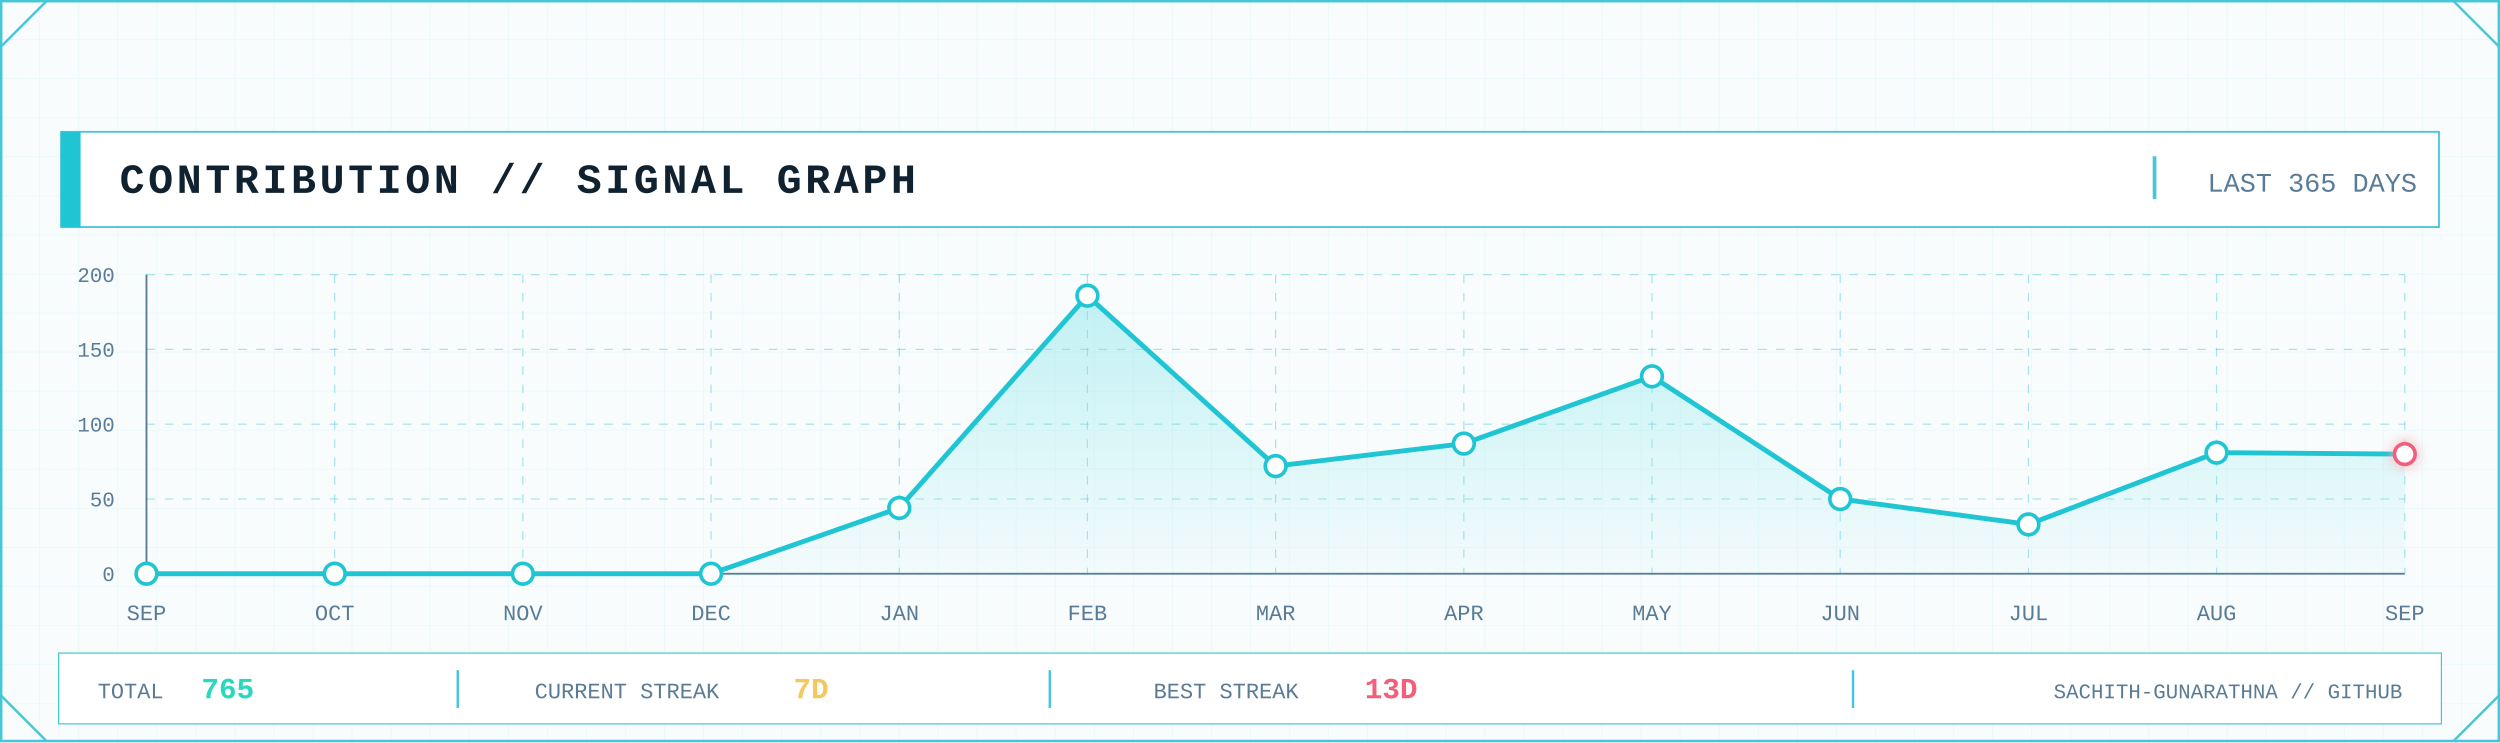
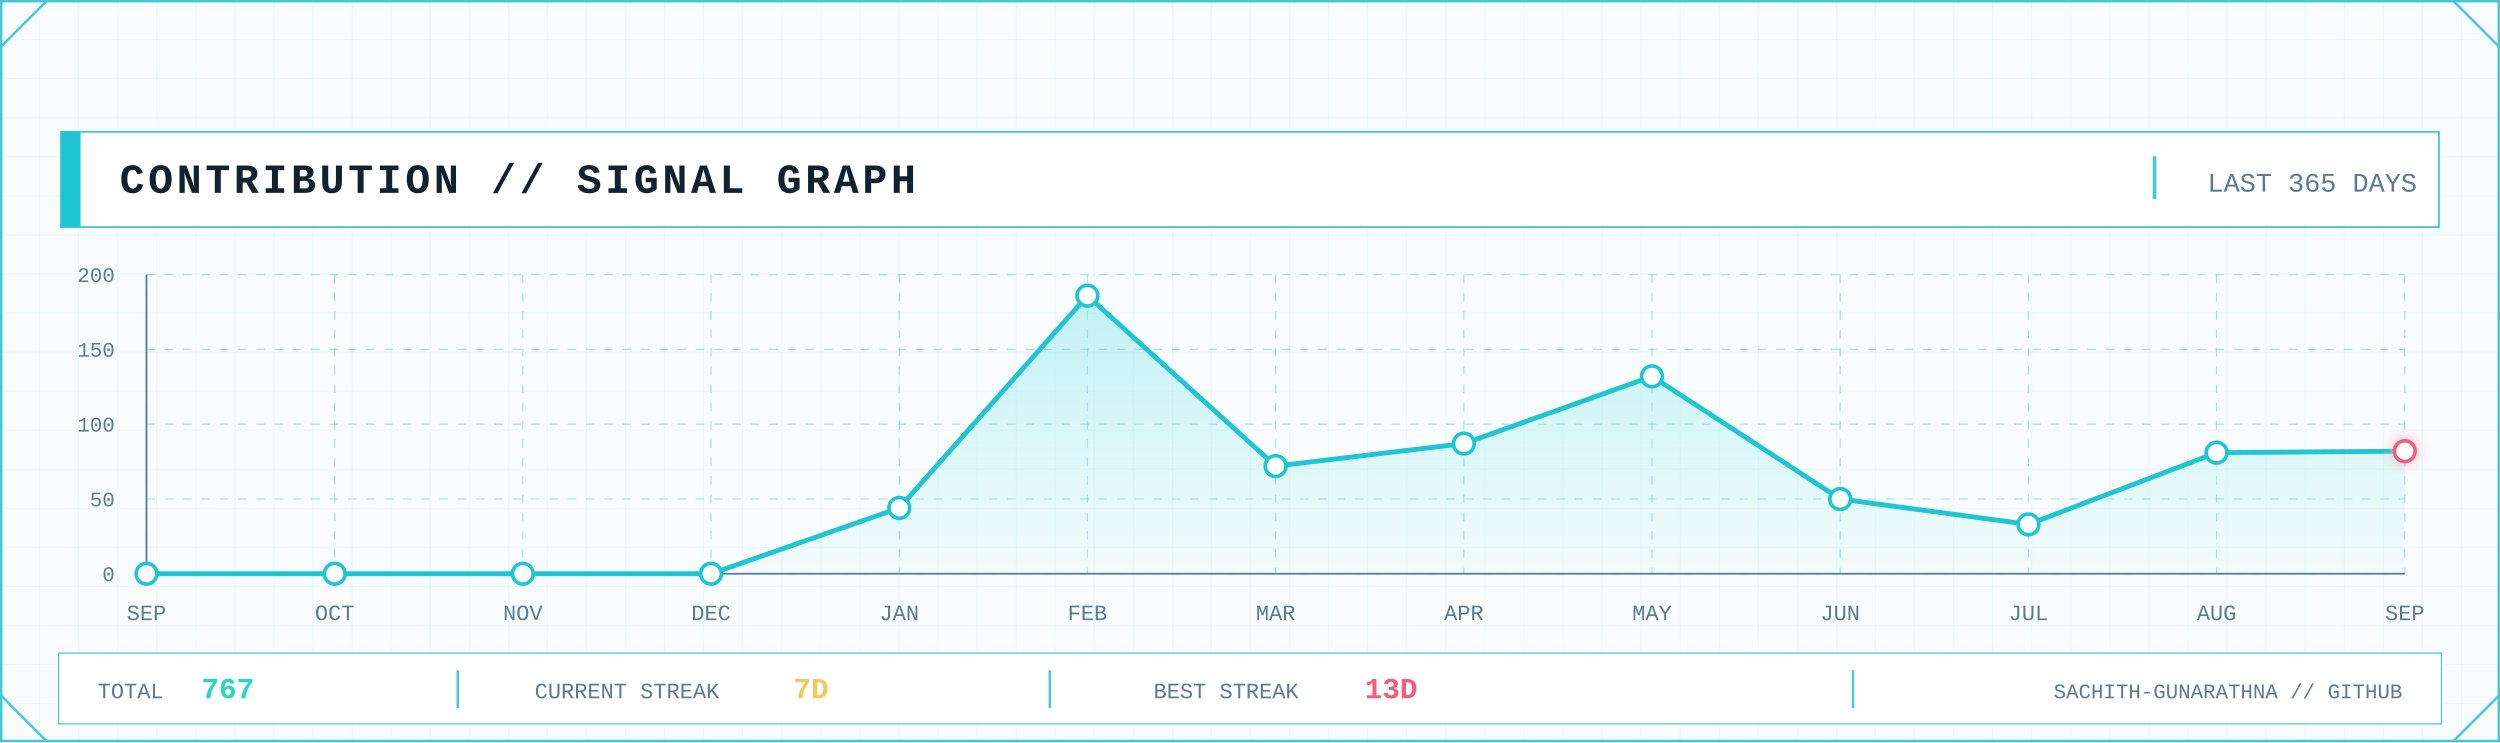
<svg xmlns="http://www.w3.org/2000/svg" width="2048" height="608" viewBox="0 0 2048 608" role="img" aria-label="GitHub contribution signal graph">
  <defs>
    <pattern id="contrib-grid" width="32" height="32" patternUnits="userSpaceOnUse">
      <path d="M32 0H0V32" fill="none" stroke="#D7F2F6" stroke-width="1" />
    </pattern>
    <linearGradient id="contrib-area" x1="0" x2="0" y1="0" y2="1">
      <stop offset="0" stop-color="#7EE3E8" stop-opacity=".45" />
      <stop offset="1" stop-color="#7EE3E8" stop-opacity=".04" />
    </linearGradient>
    <filter id="contrib-glow" x="-80%" y="-80%" width="260%" height="260%">
      <feGaussianBlur stdDeviation="5" result="b" />
      <feMerge>
        <feMergeNode in="b" />
        <feMergeNode in="SourceGraphic" />
      </feMerge>
    </filter>
    <style>
      .mono { font-family: ui-monospace, SFMono-Regular, Menlo, Consolas, 'Liberation Mono', monospace; }
      .title { font-weight: 800; letter-spacing: 3px; }
      .label { font-size: 17px; letter-spacing: 1.7px; }
      .value { font-weight: 800; }
    </style>
  </defs>
  <rect width="2048" height="608" fill="#F8FCFD" />
  <rect width="2048" height="608" fill="url(#contrib-grid)" opacity=".56" />
  <rect x="1" y="1" width="2046" height="606" fill="none" stroke="#46C7D7" stroke-width="2" />
  <path d="M1 38L38 1 M2010 1L2047 38 M1 570L38 607 M2010 607L2047 570" fill="none" stroke="#46C7D7" stroke-width="2" />
  <rect x="50" y="108" width="1948" height="78" fill="#FFFFFF" stroke="#46C7D7" stroke-width="1.5" />
  <rect x="50" y="108" width="16" height="78" fill="#20C5D3" />
  <text class="mono title" x="98" y="158" font-size="34" fill="#102130">CONTRIBUTION // SIGNAL GRAPH</text>
  <line x1="1765" y1="128" x2="1765" y2="163" stroke="#46C7D7" stroke-width="3" />
  <text class="mono" x="1980" y="157" text-anchor="end" font-size="22" fill="#597B96">LAST 365 DAYS</text>
  <line x1="120" y1="470.0" x2="1970" y2="470.0" stroke="#46C7D7" stroke-opacity=".45" stroke-dasharray="7 8" />
  <line x1="120" y1="408.8" x2="1970" y2="408.8" stroke="#46C7D7" stroke-opacity=".45" stroke-dasharray="7 8" />
  <line x1="120" y1="347.5" x2="1970" y2="347.5" stroke="#46C7D7" stroke-opacity=".45" stroke-dasharray="7 8" />
  <line x1="120" y1="286.2" x2="1970" y2="286.2" stroke="#46C7D7" stroke-opacity=".45" stroke-dasharray="7 8" />
  <line x1="120" y1="225.0" x2="1970" y2="225.0" stroke="#46C7D7" stroke-opacity=".45" stroke-dasharray="7 8" />
  <line x1="120.0" y1="225" x2="120.0" y2="470" stroke="#46C7D7" stroke-opacity=".45" stroke-dasharray="7 8" />
  <line x1="274.2" y1="225" x2="274.2" y2="470" stroke="#46C7D7" stroke-opacity=".45" stroke-dasharray="7 8" />
  <line x1="428.3" y1="225" x2="428.3" y2="470" stroke="#46C7D7" stroke-opacity=".45" stroke-dasharray="7 8" />
  <line x1="582.5" y1="225" x2="582.5" y2="470" stroke="#46C7D7" stroke-opacity=".45" stroke-dasharray="7 8" />
  <line x1="736.7" y1="225" x2="736.7" y2="470" stroke="#46C7D7" stroke-opacity=".45" stroke-dasharray="7 8" />
  <line x1="890.8" y1="225" x2="890.8" y2="470" stroke="#46C7D7" stroke-opacity=".45" stroke-dasharray="7 8" />
  <line x1="1045.0" y1="225" x2="1045.0" y2="470" stroke="#46C7D7" stroke-opacity=".45" stroke-dasharray="7 8" />
  <line x1="1199.2" y1="225" x2="1199.2" y2="470" stroke="#46C7D7" stroke-opacity=".45" stroke-dasharray="7 8" />
  <line x1="1353.3" y1="225" x2="1353.3" y2="470" stroke="#46C7D7" stroke-opacity=".45" stroke-dasharray="7 8" />
  <line x1="1507.5" y1="225" x2="1507.5" y2="470" stroke="#46C7D7" stroke-opacity=".45" stroke-dasharray="7 8" />
  <line x1="1661.7" y1="225" x2="1661.7" y2="470" stroke="#46C7D7" stroke-opacity=".45" stroke-dasharray="7 8" />
  <line x1="1815.8" y1="225" x2="1815.8" y2="470" stroke="#46C7D7" stroke-opacity=".45" stroke-dasharray="7 8" />
  <line x1="1970.0" y1="225" x2="1970.0" y2="470" stroke="#46C7D7" stroke-opacity=".45" stroke-dasharray="7 8" />
  <line x1="120" y1="470" x2="1970" y2="470" stroke="#597B96" stroke-width="1.5" />
  <line x1="120" y1="225" x2="120" y2="470" stroke="#597B96" stroke-width="1.5" />
  <text class="mono" x="94" y="476.0" text-anchor="end" font-size="17" fill="#597B96">0</text>
  <text class="mono" x="94" y="414.8" text-anchor="end" font-size="17" fill="#597B96">50</text>
  <text class="mono" x="94" y="353.5" text-anchor="end" font-size="17" fill="#597B96">100</text>
  <text class="mono" x="94" y="292.2" text-anchor="end" font-size="17" fill="#597B96">150</text>
  <text class="mono" x="94" y="231.0" text-anchor="end" font-size="17" fill="#597B96">200</text>
-   <polygon points="120.0,470 120.0,470.0 274.2,470.0 428.3,470.0 582.5,470.0 736.7,416.1 890.8,242.2 1045.0,381.8 1199.2,363.4 1353.3,308.3 1507.5,408.8 1661.7,429.6 1815.8,370.8 1970.0,372.0 1970.0,470" fill="url(#contrib-area)" />
-   <polyline points="120.0,470.0 274.2,470.0 428.3,470.0 582.5,470.0 736.7,416.1 890.8,242.2 1045.0,381.8 1199.2,363.4 1353.3,308.3 1507.5,408.8 1661.7,429.6 1815.8,370.8 1970.0,372.0" fill="none" stroke="#20C5D3" stroke-width="4" stroke-linejoin="round" stroke-linecap="round" />
+   <polygon points="120.0,470 120.0,470.0 274.2,470.0 428.3,470.0 582.5,470.0 736.7,416.1 890.8,242.2 1045.0,381.8 1199.2,363.4 1353.3,308.3 1507.5,408.8 1661.7,429.6 1815.8,370.8 1970.0,369.6 1970.0,470" fill="url(#contrib-area)" />
+   <polyline points="120.0,470.0 274.2,470.0 428.3,470.0 582.5,470.0 736.7,416.1 890.8,242.2 1045.0,381.8 1199.2,363.4 1353.3,308.3 1507.5,408.8 1661.7,429.6 1815.8,370.8 1970.0,369.6" fill="none" stroke="#20C5D3" stroke-width="4" stroke-linejoin="round" stroke-linecap="round" />
  <circle cx="120.0" cy="470.0" r="8.5" fill="#FFFFFF" stroke="#20C5D3" stroke-width="3" />
  <circle cx="274.2" cy="470.0" r="8.5" fill="#FFFFFF" stroke="#20C5D3" stroke-width="3" />
  <circle cx="428.3" cy="470.0" r="8.5" fill="#FFFFFF" stroke="#20C5D3" stroke-width="3" />
  <circle cx="582.5" cy="470.0" r="8.5" fill="#FFFFFF" stroke="#20C5D3" stroke-width="3" />
  <circle cx="736.7" cy="416.1" r="8.5" fill="#FFFFFF" stroke="#20C5D3" stroke-width="3" />
  <circle cx="890.8" cy="242.2" r="8.5" fill="#FFFFFF" stroke="#20C5D3" stroke-width="3" />
  <circle cx="1045.0" cy="381.8" r="8.5" fill="#FFFFFF" stroke="#20C5D3" stroke-width="3" />
  <circle cx="1199.2" cy="363.4" r="8.5" fill="#FFFFFF" stroke="#20C5D3" stroke-width="3" />
  <circle cx="1353.3" cy="308.3" r="8.5" fill="#FFFFFF" stroke="#20C5D3" stroke-width="3" />
  <circle cx="1507.5" cy="408.8" r="8.5" fill="#FFFFFF" stroke="#20C5D3" stroke-width="3" />
  <circle cx="1661.7" cy="429.6" r="8.5" fill="#FFFFFF" stroke="#20C5D3" stroke-width="3" />
  <circle cx="1815.8" cy="370.8" r="8.5" fill="#FFFFFF" stroke="#20C5D3" stroke-width="3" />
-   <circle cx="1970.0" cy="372.0" r="8.5" fill="#FFFFFF" stroke="#F25F7B" stroke-width="3" filter="url(#contrib-glow)" />
+   <circle cx="1970.0" cy="369.6" r="8.5" fill="#FFFFFF" stroke="#F25F7B" stroke-width="3" filter="url(#contrib-glow)" />
  <text class="mono" x="120.0" y="508" text-anchor="middle" font-size="18" fill="#597B96">SEP</text>
  <text class="mono" x="274.2" y="508" text-anchor="middle" font-size="18" fill="#597B96">OCT</text>
  <text class="mono" x="428.3" y="508" text-anchor="middle" font-size="18" fill="#597B96">NOV</text>
  <text class="mono" x="582.5" y="508" text-anchor="middle" font-size="18" fill="#597B96">DEC</text>
  <text class="mono" x="736.7" y="508" text-anchor="middle" font-size="18" fill="#597B96">JAN</text>
  <text class="mono" x="890.8" y="508" text-anchor="middle" font-size="18" fill="#597B96">FEB</text>
  <text class="mono" x="1045.0" y="508" text-anchor="middle" font-size="18" fill="#597B96">MAR</text>
  <text class="mono" x="1199.2" y="508" text-anchor="middle" font-size="18" fill="#597B96">APR</text>
  <text class="mono" x="1353.3" y="508" text-anchor="middle" font-size="18" fill="#597B96">MAY</text>
  <text class="mono" x="1507.5" y="508" text-anchor="middle" font-size="18" fill="#597B96">JUN</text>
  <text class="mono" x="1661.7" y="508" text-anchor="middle" font-size="18" fill="#597B96">JUL</text>
  <text class="mono" x="1815.8" y="508" text-anchor="middle" font-size="18" fill="#597B96">AUG</text>
  <text class="mono" x="1970.0" y="508" text-anchor="middle" font-size="18" fill="#597B96">SEP</text>
  <rect x="48" y="535" width="1952" height="58" fill="#FFFFFF" stroke="#46C7D7" />
  <text class="mono" x="80" y="572" font-size="18" fill="#597B96">TOTAL</text>
-   <text class="mono value" x="165" y="572" font-size="24" fill="#28D9BE">765</text>
+   <text class="mono value" x="165" y="572" font-size="24" fill="#28D9BE">767</text>
  <line x1="375" y1="549" x2="375" y2="580" stroke="#46C7D7" stroke-width="2" />
  <text class="mono" x="438" y="572" font-size="18" fill="#597B96">CURRENT STREAK</text>
  <text class="mono value" x="650" y="572" font-size="24" fill="#F3C85C">7D</text>
  <line x1="860" y1="549" x2="860" y2="580" stroke="#46C7D7" stroke-width="2" />
  <text class="mono" x="945" y="572" font-size="18" fill="#597B96">BEST STREAK</text>
  <text class="mono value" x="1118" y="572" font-size="24" fill="#F25F7B">13D</text>
  <line x1="1518" y1="549" x2="1518" y2="580" stroke="#46C7D7" stroke-width="2" />
  <text class="mono" x="1968" y="572" text-anchor="end" font-size="17" fill="#597B96">SACHITH-GUNARATHNA // GITHUB</text>
</svg>
